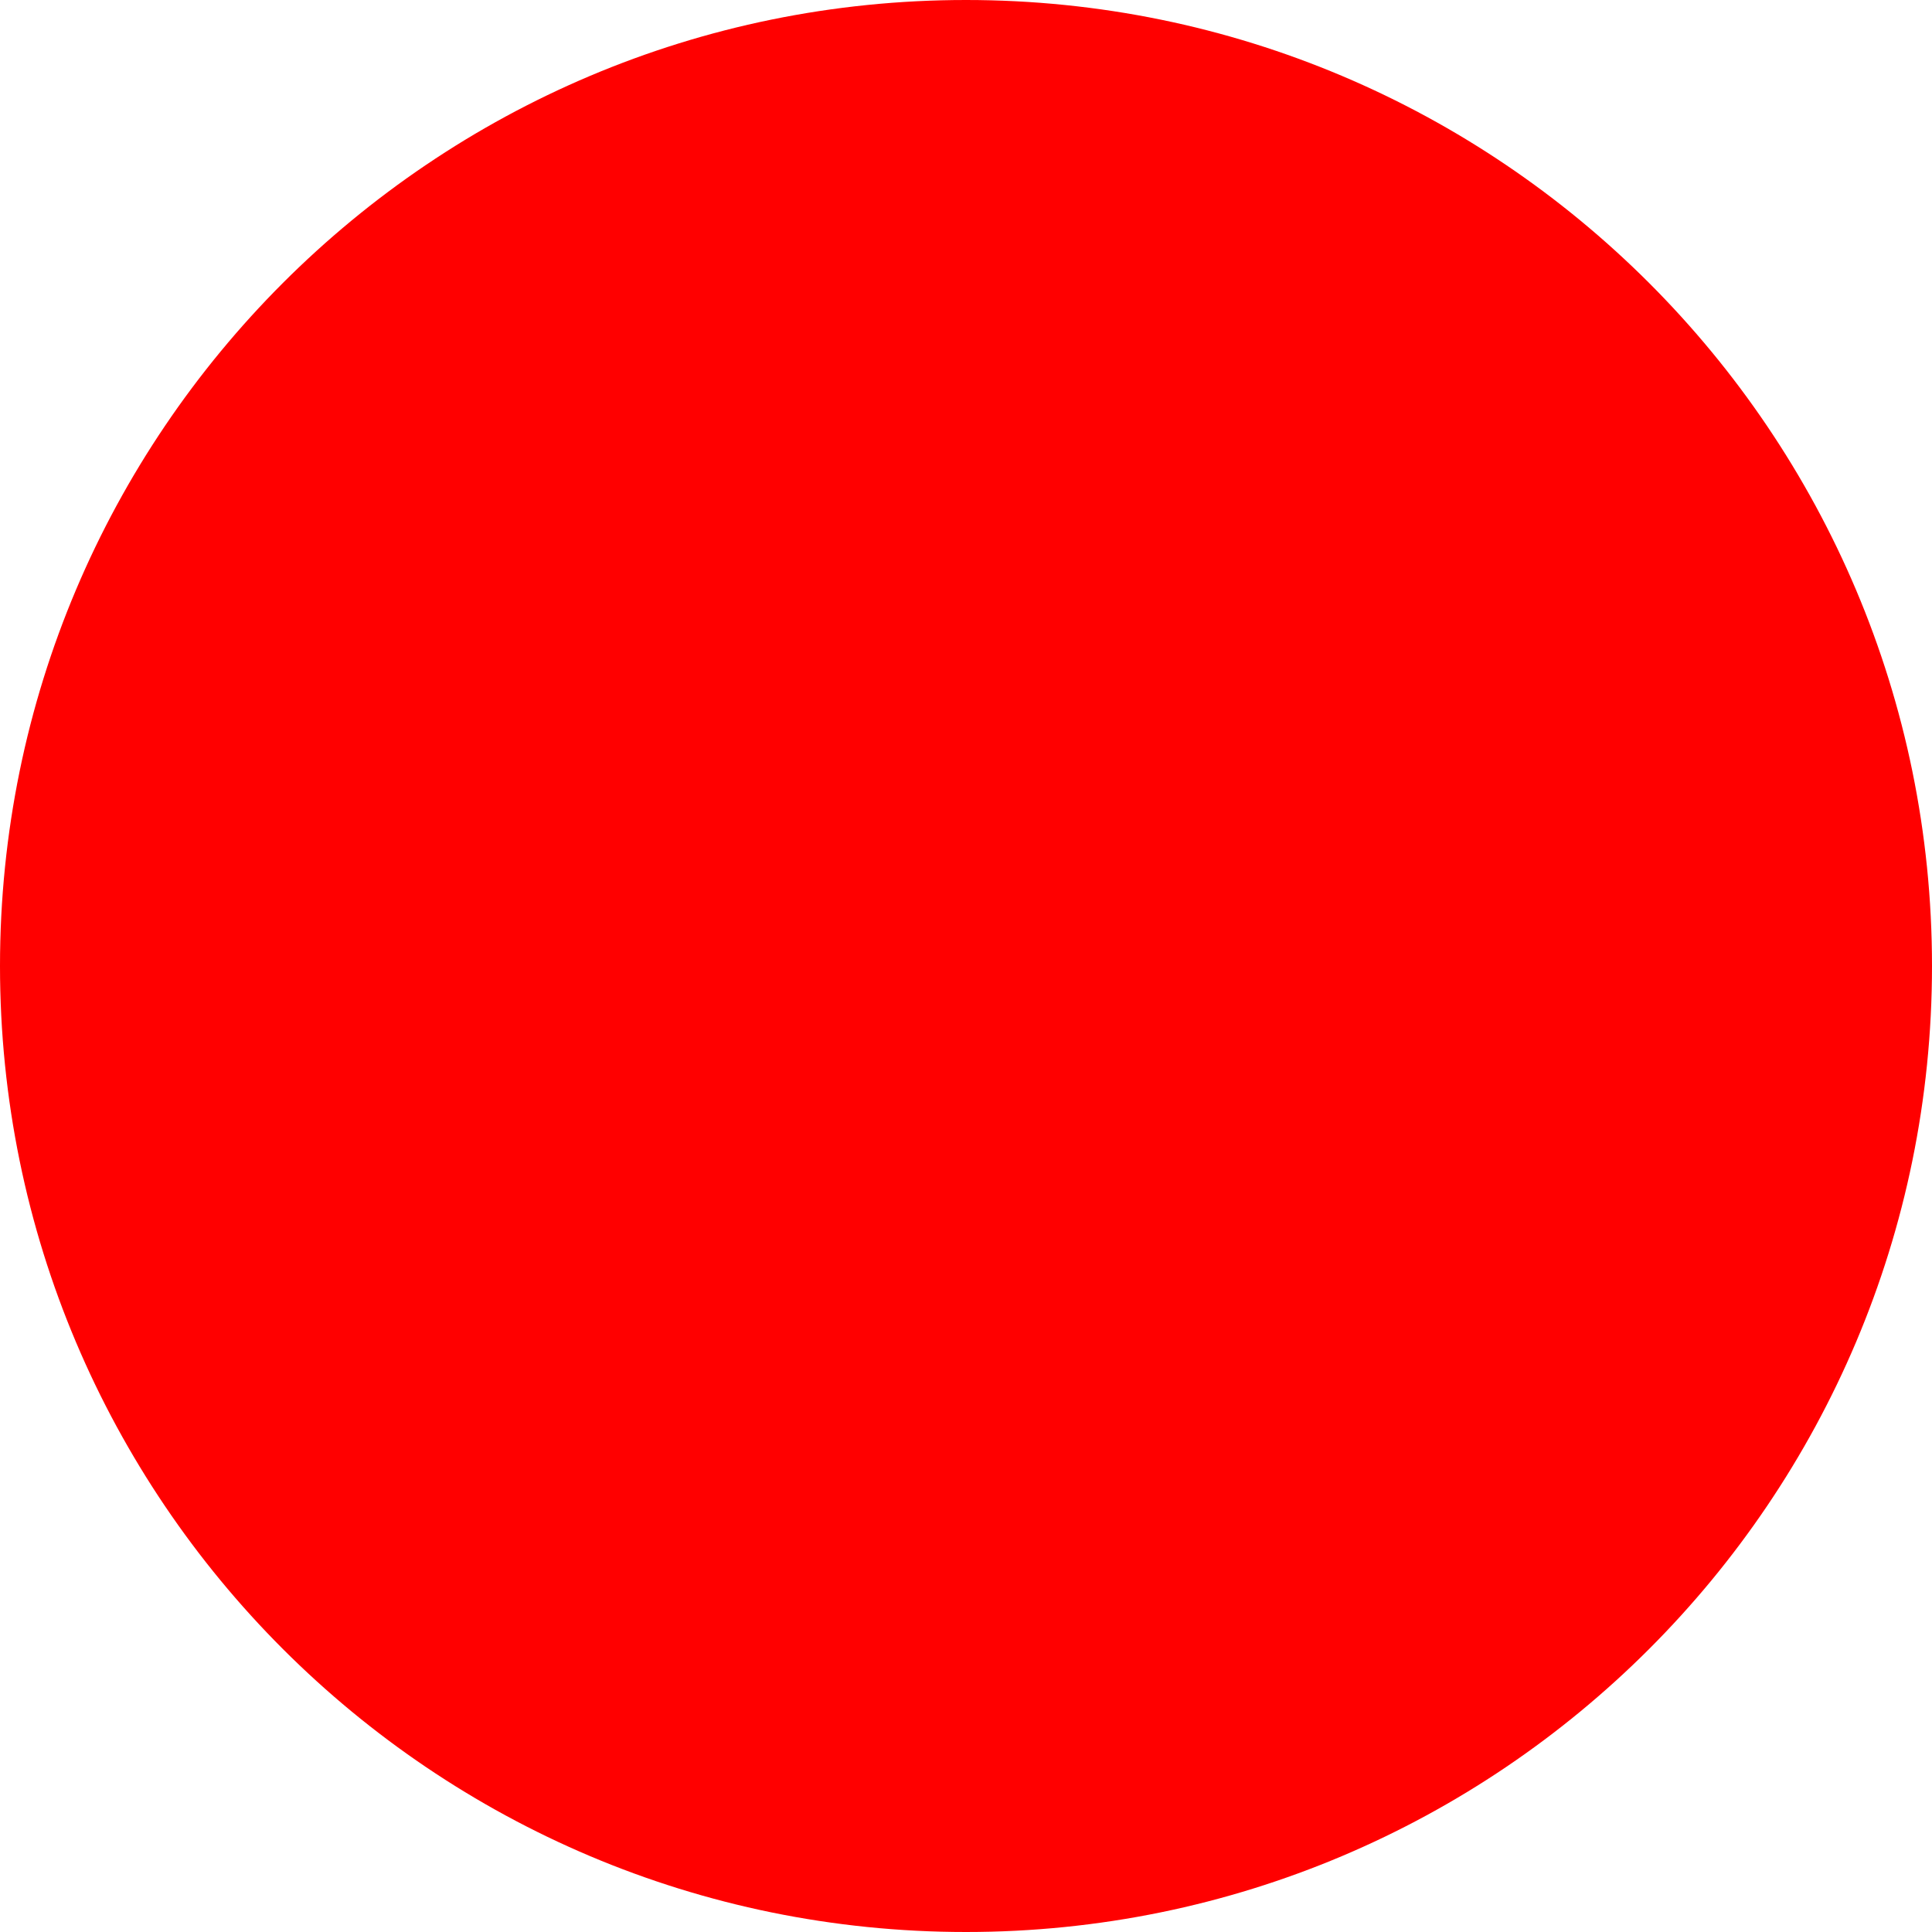
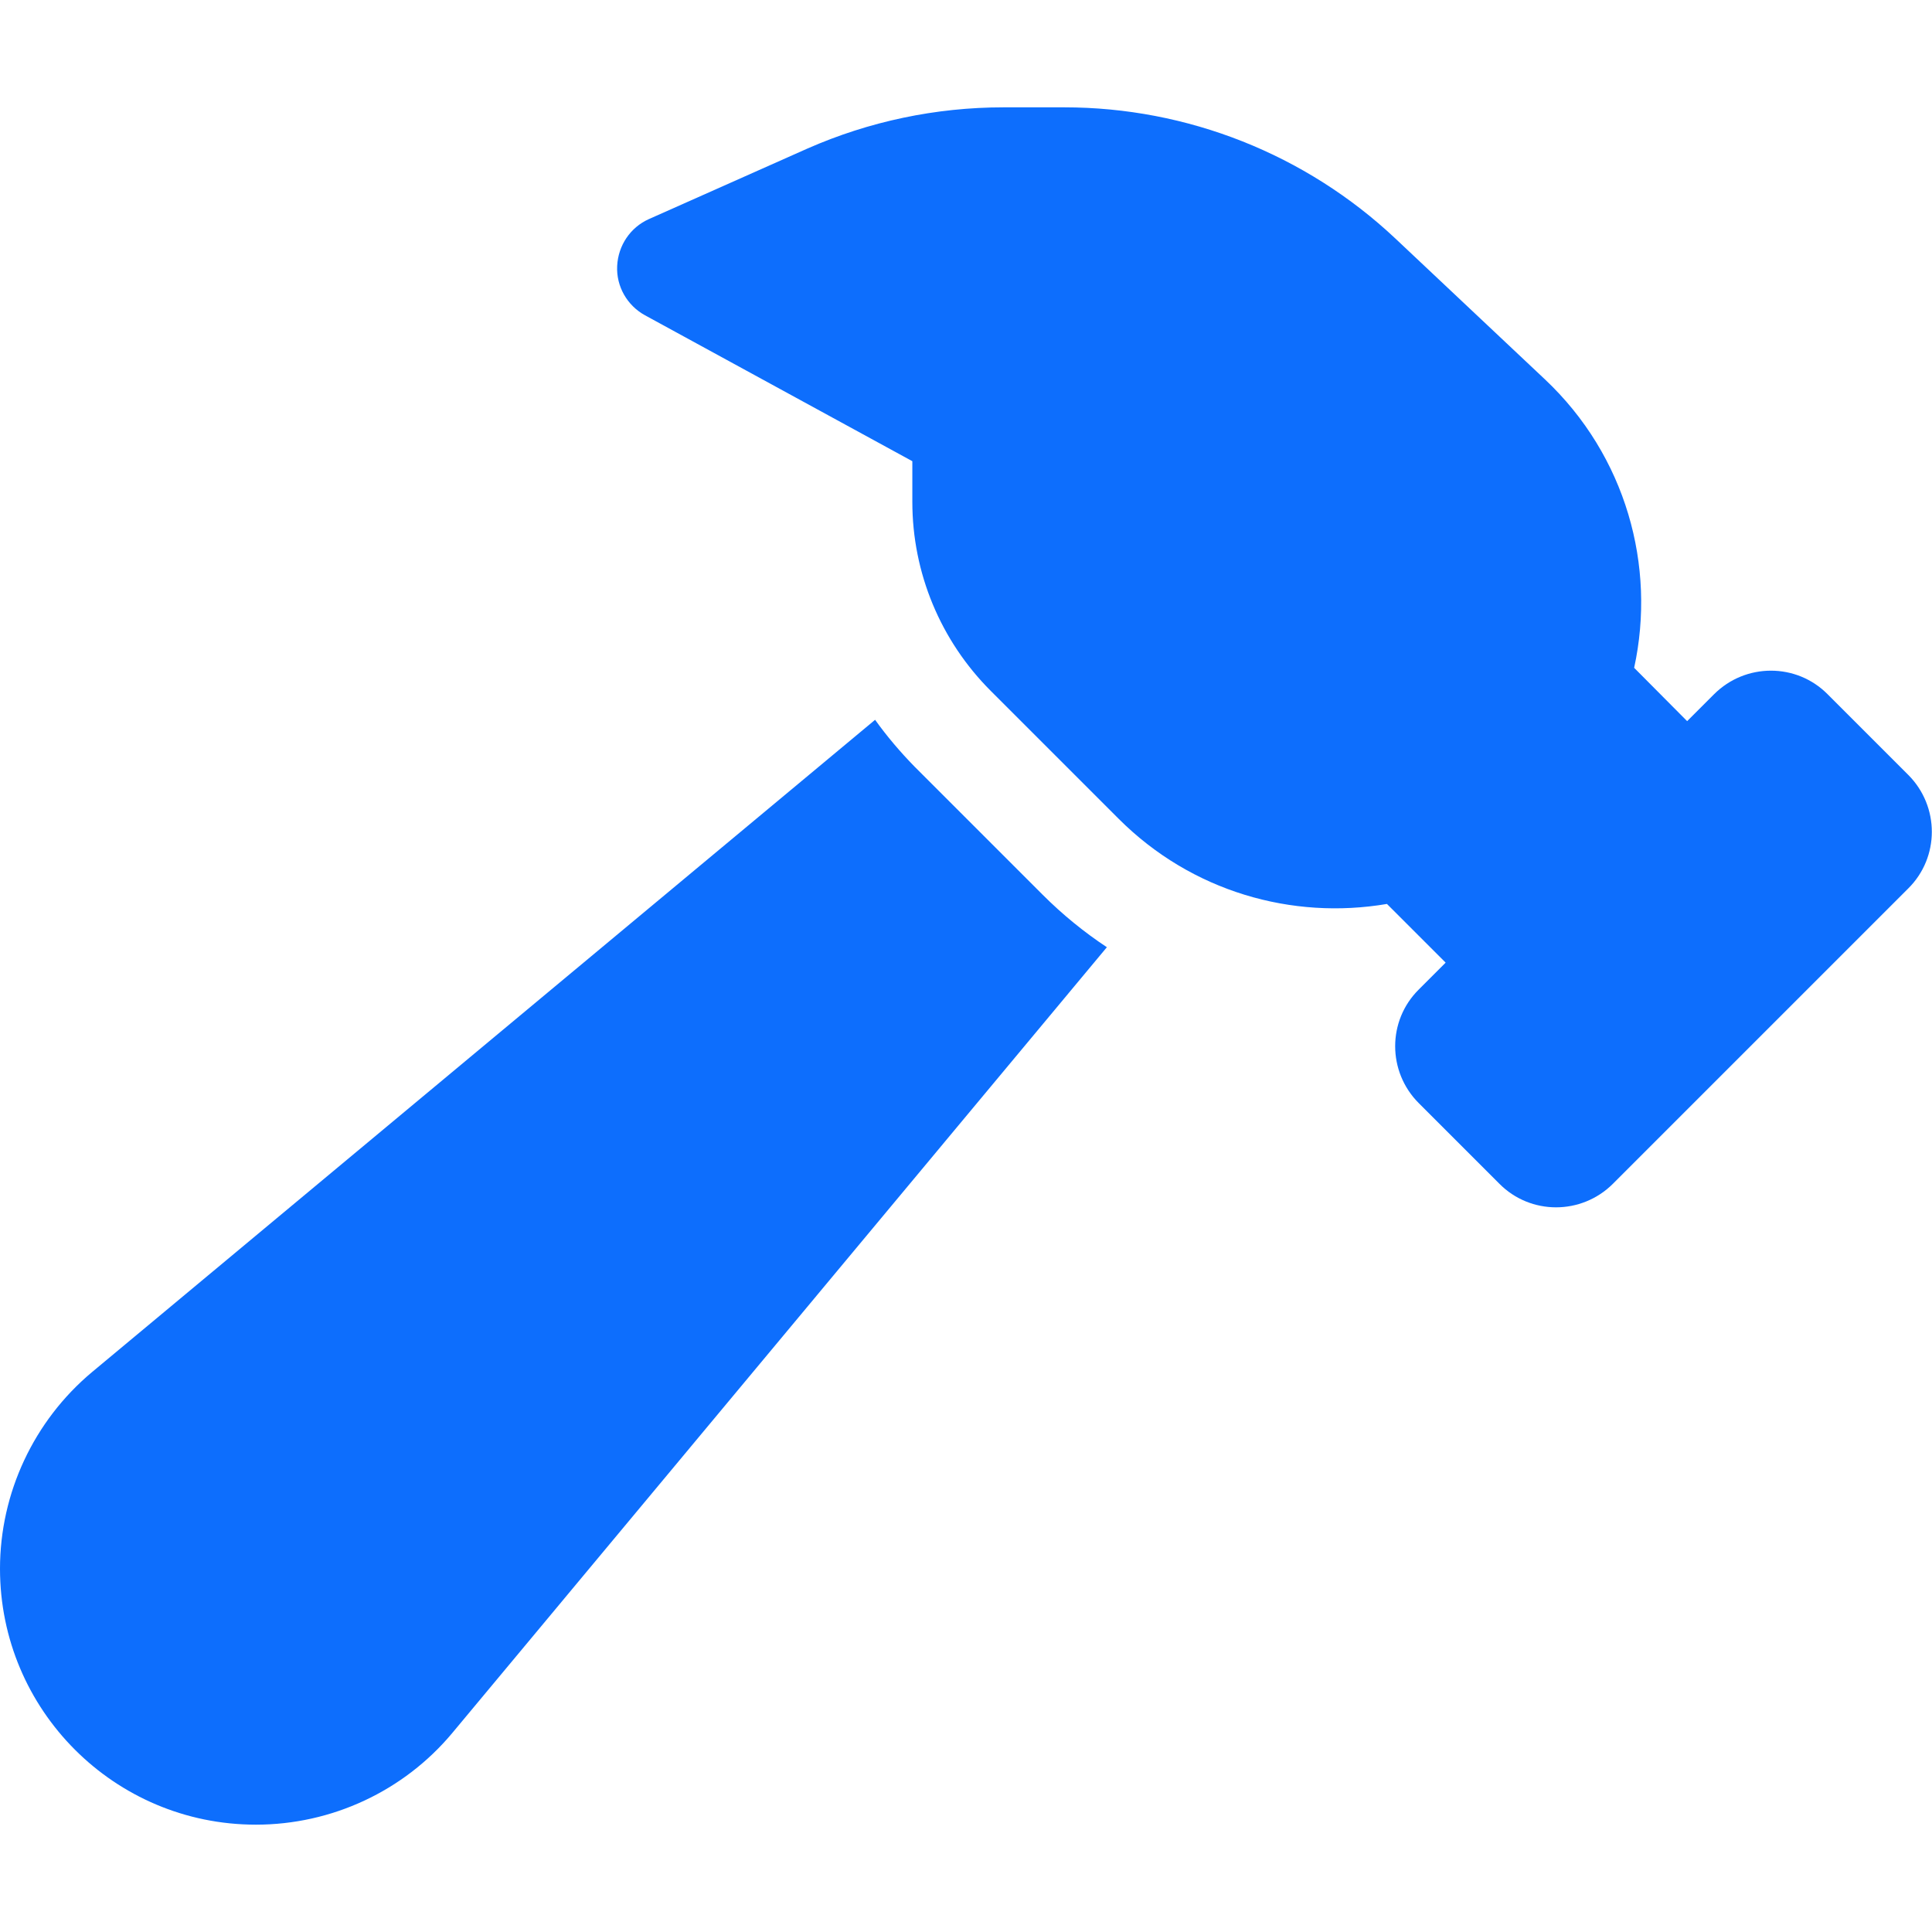
- <svg xmlns="http://www.w3.org/2000/svg" width="512" height="512">
-   <circle cx="256" cy="256" r="256" fill="red" />
+ <svg xmlns="http://www.w3.org/2000/svg" width="512" height="512" viewBox="0 0 576 576" fill="#0D6EFD">
+   <path transform="translate(0 32)" d="M413.5 237.5c-28.2 4.8-58.2-3.6-80-25.4l-38.1-38.1C280.4 159 272 138.8 272 117.6l0-12.1L192.3 62c-5.3-2.9-8.6-8.6-8.3-14.7s3.9-11.5 9.5-14l47.2-21C259.1 4.2 279 0 299.2 0l18.1 0c36.7 0 72 14 98.7 39.1l44.6 42c24.2 22.8 33.2 55.7 26.6 86L503 183l8-8c9.4-9.4 24.6-9.4 33.9 0l24 24c9.4 9.4 9.4 24.6 0 33.9l-88 88c-9.4 9.4-24.6 9.4-33.9 0l-24-24c-9.4-9.4-9.4-24.6 0-33.9l8-8-17.5-17.5zM27.4 377.1L260.9 182.6c3.5 4.9 7.5 9.6 11.8 14l38.1 38.1c6 6 12.4 11.2 19.2 15.7L134.9 484.6c-14.5 17.4-36 27.4-58.6 27.4C34.1 512 0 477.8 0 435.7c0-22.6 10.1-44.1 27.4-58.6z" />
</svg>
